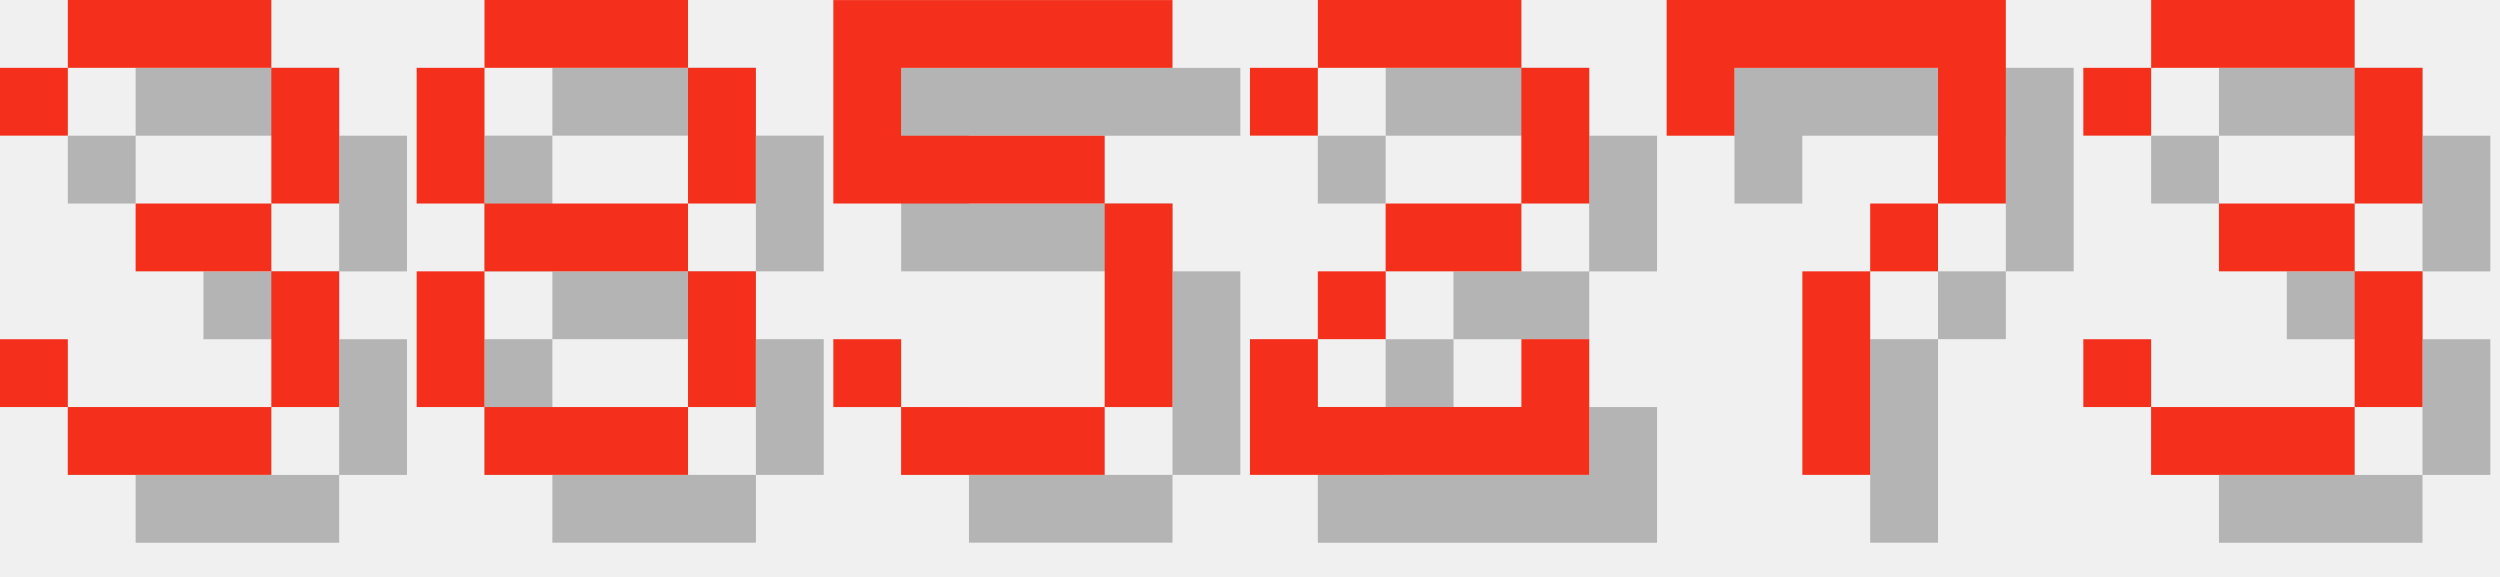
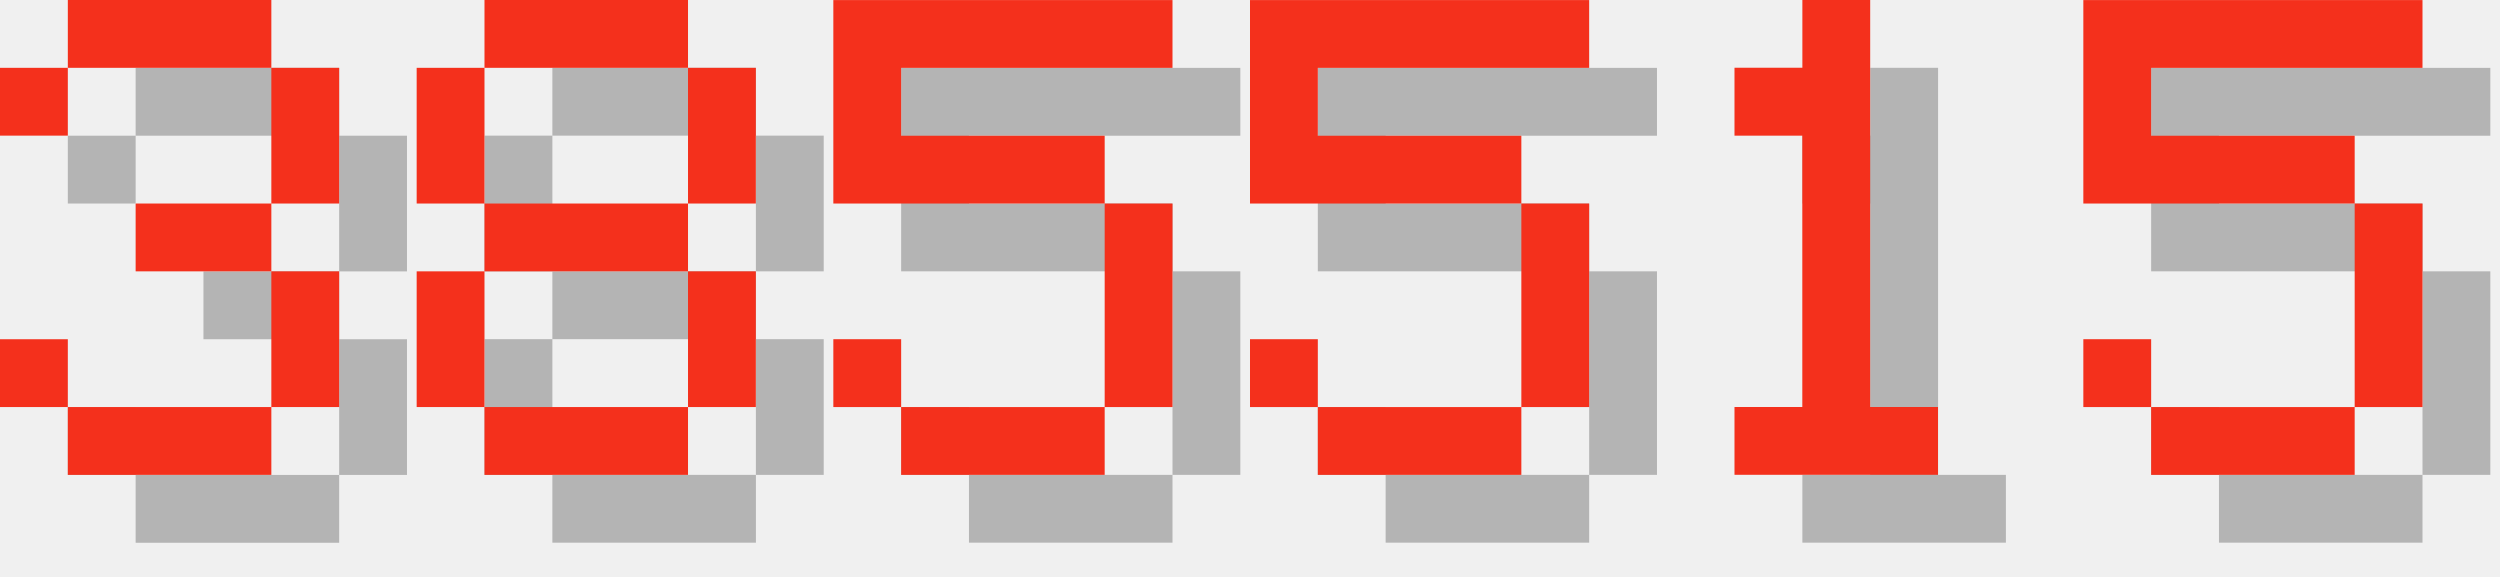
<svg xmlns="http://www.w3.org/2000/svg" version="1.1" width="156.0" height="36">
  <style>
        .text-foreground {
            fill: #F4301C;
        }
        .text-shadow {
            fill: #000000;
            fill-opacity: 0.25;
        }
    </style>
  <g class="digit" id="digit_3" transform="translate(0.0, 0), scale(4)">
    <path id="digit_3_shadow" class="text-shadow" d="m1.058 2.117v1.058h1.058v-1.058h3.175v2.117h-2.117v1.058h2.117v2.117h-3.175v-1.058h-1.058v1.058h1.058v1.058h3.175v-1.058h1.058v-2.117h-1.058v-1.058h1.058v-2.117h-1.058v-1.058h-3.175v1.058h-1.058z" fill-opacity=".5" style="paint-order:stroke fill markers" />
    <path id="digit_3_fg" class="text-foreground" d="m0 1.058v1.058h1.058v-1.058h3.175v2.117h-2.117v1.058h2.117v2.117h-3.175v-1.058h-1.058v1.058h1.058v1.058h3.175v-1.058h1.058v-2.117h-1.058v-1.058h1.058v-2.117h-1.058v-1.058h-3.175v1.058h-1.058z" fill="#fff" style="paint-order:stroke fill markers" />
  </g>
  <g class="digit" id="digit_8" transform="translate(26.0, 0), scale(4)">
    <path id="digit_8_shadow" class="text-shadow" d="m2.117 1.058v1.058h3.175v-1.058h-3.175zm3.175 1.058v2.117h1.058v-2.117h-1.058zm0 2.117h-3.175v1.058h3.175v-1.058zm0 1.058v2.117h1.058v-2.117h-1.058zm0 2.117h-3.175v1.058h3.175v-1.058zm-3.175 0v-2.117h-1.058v2.117h1.058zm0-3.175v-2.117h-1.058v2.117h1.058z" fill-opacity=".5" style="paint-order:stroke fill markers" />
    <path id="digit_8_fg" class="text-foreground" d="m1.058 0v1.058h3.175v-1.058h-3.175zm3.175 1.058v2.117h1.058v-2.117h-1.058zm0 2.117h-3.175v1.058h3.175v-1.058zm0 1.058v2.117h1.058v-2.117h-1.058zm0 2.117h-3.175v1.058h3.175v-1.058zm-3.175 0v-2.117h-1.058v2.117h1.058zm0-3.175v-2.117h-1.058v2.117h1.058z" fill="#fff" style="paint-order:stroke fill markers" />
  </g>
  <g class="digit" id="digit_5" transform="translate(52.0, 0), scale(4)">
    <path id="digit_5_shadow" class="text-shadow" d="m1.058 1.058v3.175h4.233v3.175h-3.175v-1.058h-1.058v1.058h1.058v1.058h3.175v-1.058h1.058v-3.175h-1.058v-1.058h-3.175v-1.058h4.233v-1.058h-5.292z" fill-opacity=".5" style="paint-order:stroke fill markers" />
    <path id="digit_5_fg" class="text-foreground" d="m0 0v3.175h4.233v3.175h-3.175v-1.058h-1.058v1.058h1.058v1.058h3.175v-1.058h1.058v-3.175h-1.058v-1.058h-3.175v-1.058h4.233v-1.058h-5.292z" fill="#fff" style="paint-order:stroke fill markers" />
  </g>
-   <g class="digit" id="digit_2" transform="translate(78.0, 0), scale(4)">
-     <path id="digit_2_shadow" class="text-shadow" d="m1.058 2.117v1.058h1.058v-1.058h3.175v2.117h-2.117v1.058h-1.058v1.058h-1.058v2.117h5.292v-2.117h-1.058v1.058h-3.175v-1.058h1.058v-1.058h2.117v-1.058h1.058v-2.117h-1.058v-1.058h-3.175v1.058h-1.058z" fill-opacity=".5" style="paint-order:stroke fill markers" />
-     <path id="digit_2_fg" class="text-foreground" d="m0 1.058v1.058h1.058v-1.058h3.175v2.117h-2.117v1.058h-1.058v1.058h-1.058v2.117h5.292v-2.117h-1.058v1.058h-3.175v-1.058h1.058v-1.058h2.117v-1.058h1.058v-2.117h-1.058v-1.058h-3.175v1.058h-1.058z" fill="#fff" style="paint-order:stroke fill markers" />
+   <g class="digit" id="digit_5" transform="translate(78.0, 0), scale(4)">
+     <path id="digit_5_shadow" class="text-shadow" d="m1.058 1.058v3.175h4.233v3.175h-3.175v-1.058h-1.058v1.058h1.058v1.058h3.175v-1.058h1.058v-3.175h-1.058v-1.058h-3.175v-1.058h4.233v-1.058h-5.292z" fill-opacity=".5" style="paint-order:stroke fill markers" />
+     <path id="digit_5_fg" class="text-foreground" d="m0 0v3.175h4.233v3.175h-3.175v-1.058h-1.058v1.058h1.058v1.058h3.175v-1.058h1.058v-3.175h-1.058v-1.058h-3.175v-1.058h4.233v-1.058h-5.292z" fill="#fff" style="paint-order:stroke fill markers" />
  </g>
-   <g class="digit" id="digit_7" transform="translate(104.0, 0), scale(4)">
-     <path id="digit_7_shadow" class="text-shadow" d="m1.058 1.058 2e-6 2.117h1.058v-1.058h3.175v1.058l2e-7 1.058h-1.058v1.058h-1.058l4e-7 3.175 1.058 1e-7v-3.175h1.058v-1.058h1.058l5e-7 -1.058v-2.117z" fill-opacity=".5" style="paint-order:stroke fill markers" />
-     <path id="digit_7_fg" class="text-foreground" d="m0 0 2e-6 2.117h1.058v-1.058h3.175v1.058l2e-7 1.058h-1.058v1.058h-1.058l4e-7 3.175 1.058 1e-7v-3.175h1.058v-1.058h1.058l5e-7 -1.058v-2.117z" fill="#fff" style="paint-order:stroke fill markers" />
+   <g class="digit" id="digit_1" transform="translate(104.0, 0), scale(4)">
+     <path id="digit_1_shadow" class="text-shadow" d="m2.117 2.117v1.058h1.058v4.233h-1.058v1.058h3.175v-1.058h-1.058v-6.35h-1.058v1.058h-1.058z" fill-opacity=".5" style="paint-order:stroke fill markers" />
+     <path id="digit_1_fg" class="text-foreground" d="m1.058 1.058v1.058h1.058v4.233h-1.058v1.058h3.175v-1.058h-1.058v-6.35h-1.058v1.058h-1.058z" fill="#fff" style="paint-order:stroke fill markers" />
  </g>
-   <g class="digit" id="digit_3" transform="translate(130.0, 0), scale(4)">
-     <path id="digit_3_shadow" class="text-shadow" d="m1.058 2.117v1.058h1.058v-1.058h3.175v2.117h-2.117v1.058h2.117v2.117h-3.175v-1.058h-1.058v1.058h1.058v1.058h3.175v-1.058h1.058v-2.117h-1.058v-1.058h1.058v-2.117h-1.058v-1.058h-3.175v1.058h-1.058z" fill-opacity=".5" style="paint-order:stroke fill markers" />
-     <path id="digit_3_fg" class="text-foreground" d="m0 1.058v1.058h1.058v-1.058h3.175v2.117h-2.117v1.058h2.117v2.117h-3.175v-1.058h-1.058v1.058h1.058v1.058h3.175v-1.058h1.058v-2.117h-1.058v-1.058h1.058v-2.117h-1.058v-1.058h-3.175v1.058h-1.058z" fill="#fff" style="paint-order:stroke fill markers" />
+   <g class="digit" id="digit_5" transform="translate(130.0, 0), scale(4)">
+     <path id="digit_5_shadow" class="text-shadow" d="m1.058 1.058v3.175h4.233v3.175h-3.175v-1.058h-1.058v1.058h1.058v1.058h3.175v-1.058h1.058v-3.175h-1.058v-1.058h-3.175v-1.058h4.233v-1.058h-5.292z" fill-opacity=".5" style="paint-order:stroke fill markers" />
+     <path id="digit_5_fg" class="text-foreground" d="m0 0v3.175h4.233v3.175h-3.175v-1.058h-1.058v1.058h1.058v1.058h3.175v-1.058h1.058v-3.175h-1.058v-1.058h-3.175v-1.058h4.233v-1.058h-5.292z" fill="#fff" style="paint-order:stroke fill markers" />
  </g>
</svg>
